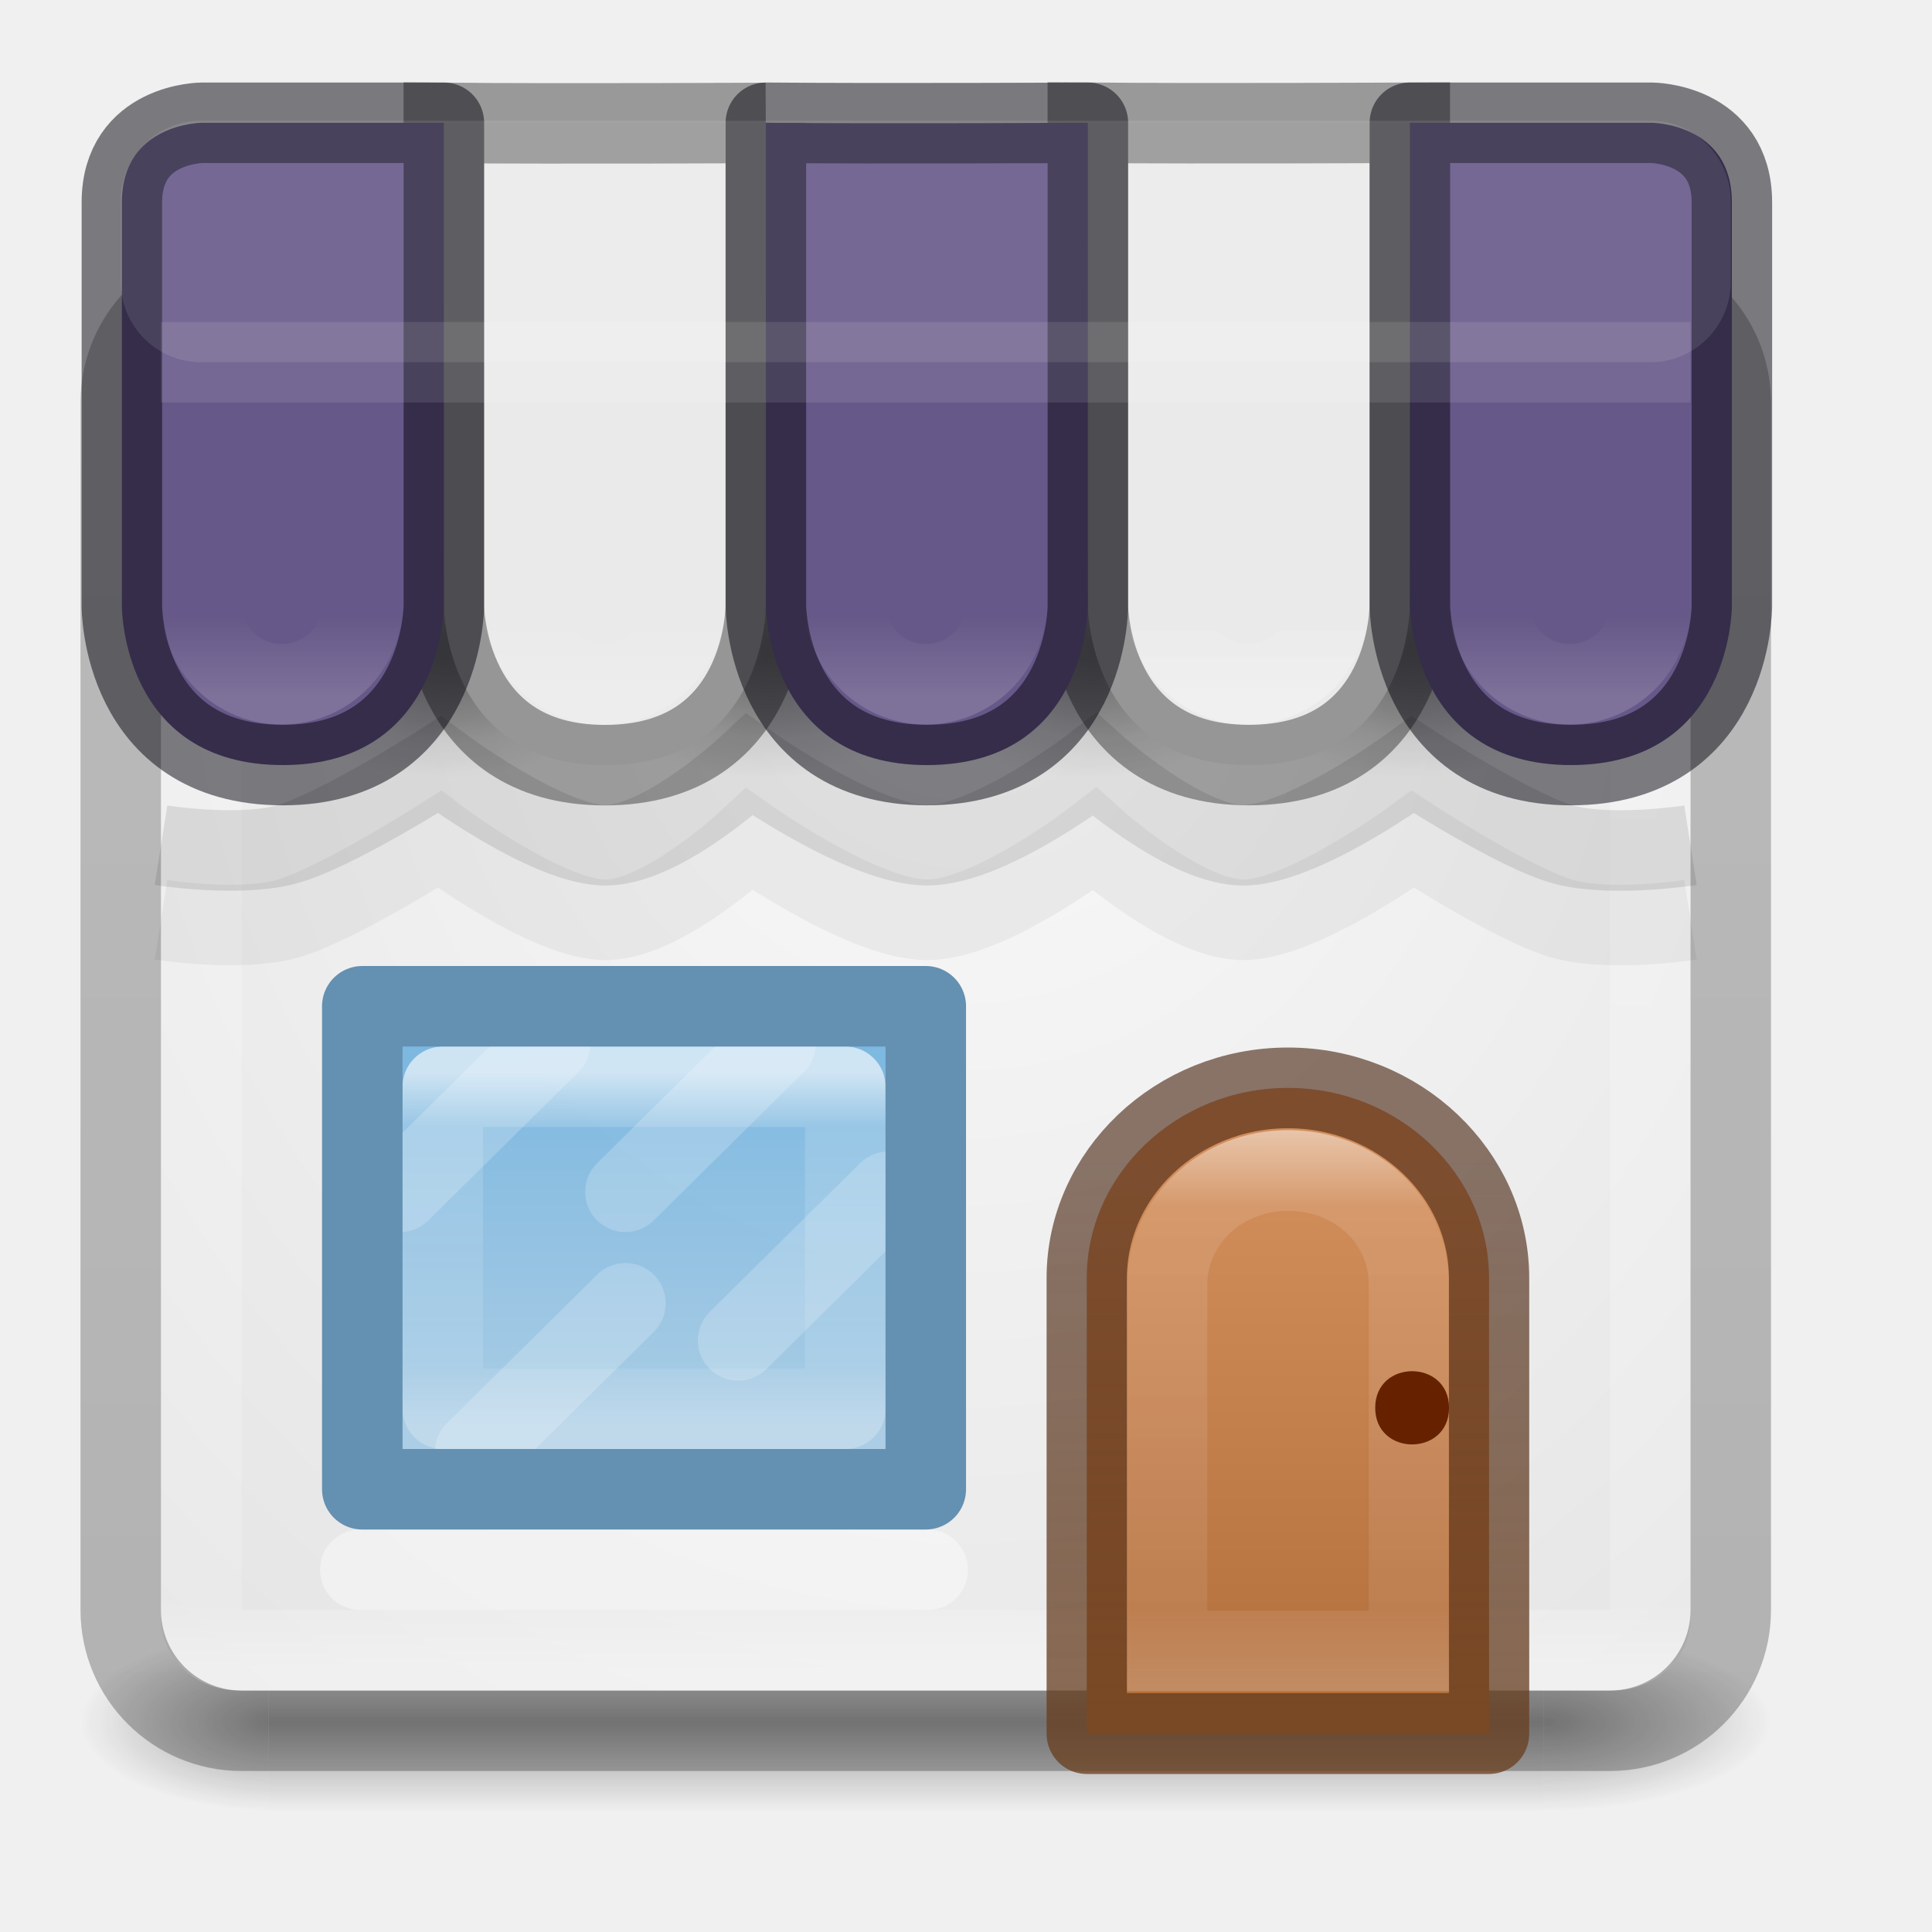
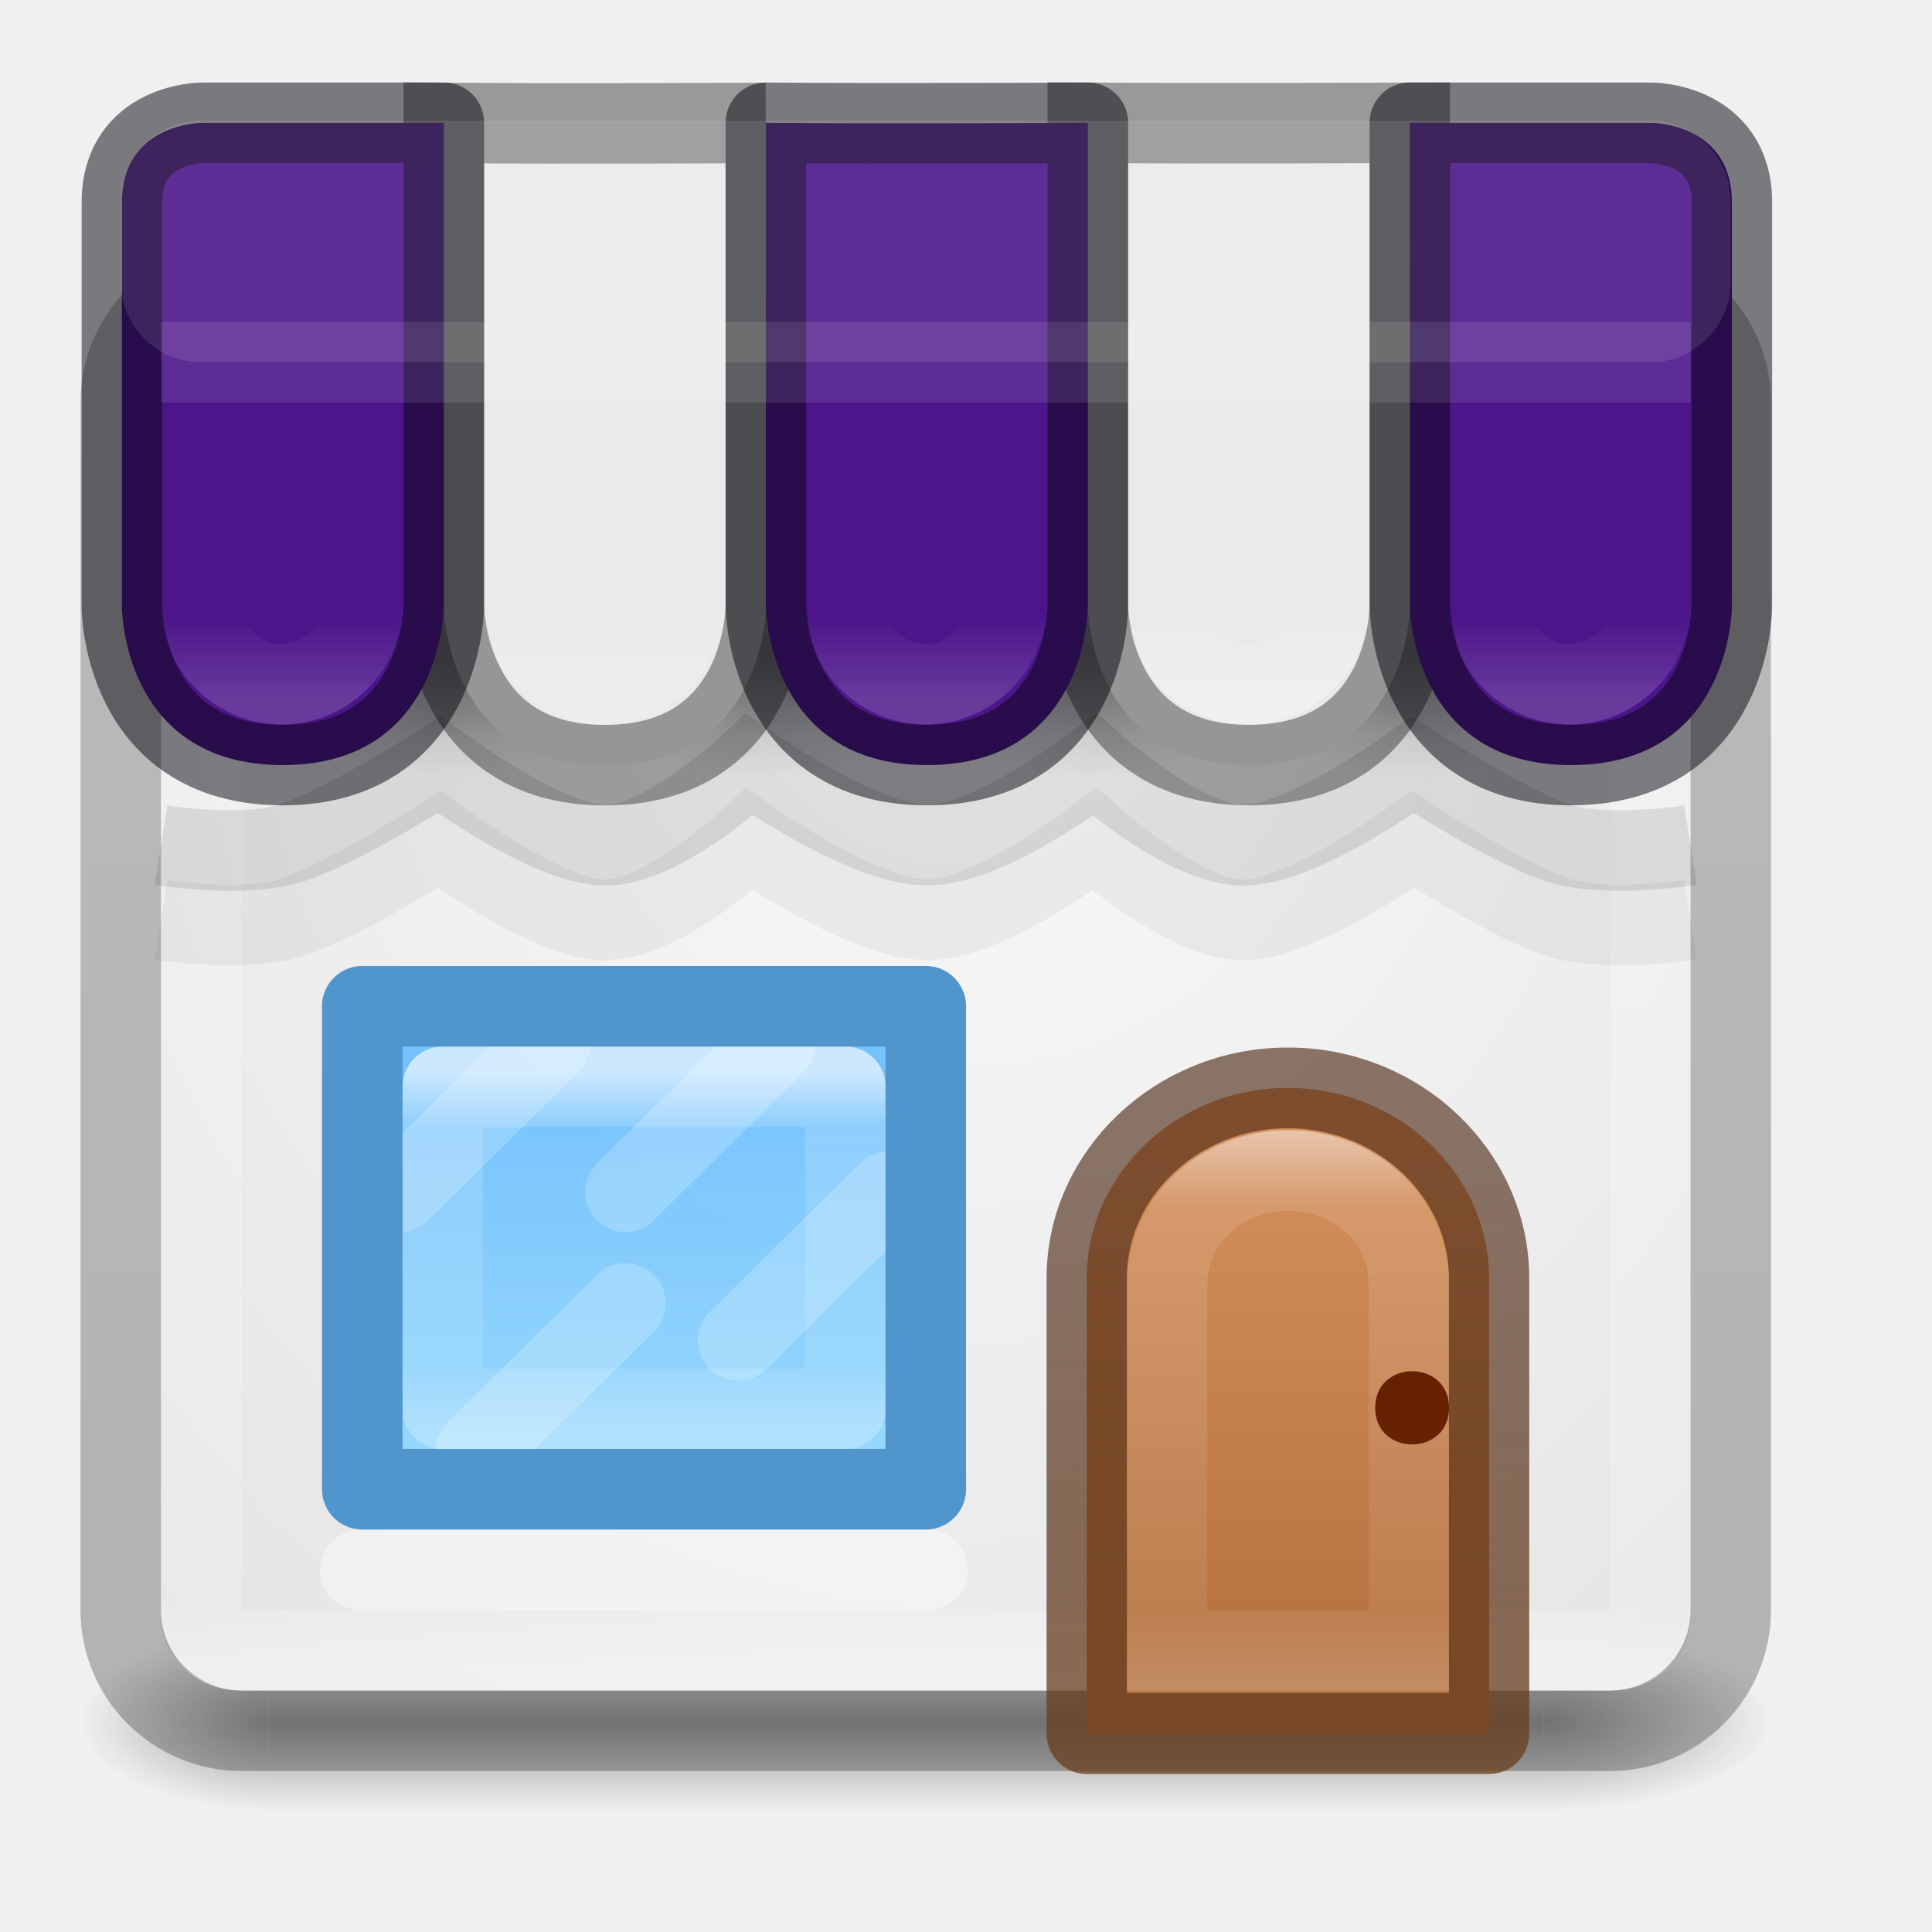
- <svg xmlns="http://www.w3.org/2000/svg" xmlns:xlink="http://www.w3.org/1999/xlink" version="1.1" width="24" height="24" id="svg4389">
+ <svg xmlns="http://www.w3.org/2000/svg" xmlns:xlink="http://www.w3.org/1999/xlink" id="svg4389" height="24" width="24" version="1.1">
  <defs id="defs4391">
    <linearGradient id="linearGradient8775">
-       <stop offset="0" id="stop8777" />
-       <stop offset="1" stop-opacity="0" id="stop8779" />
+       <stop id="stop8777" offset="0" />
+       <stop id="stop8779" stop-opacity="0" offset="1" />
    </linearGradient>
-     <radialGradient r="2.5" gradientTransform="matrix(2.0038 0 0 1.4 27.988 -17.4)" cx="4.993" cy="43.5" gradientUnits="userSpaceOnUse" id="radialGradient3013">
-       <stop offset="0" stop-color="#181818" id="stop2883" />
-       <stop offset="1" stop-opacity="0" stop-color="#181818" id="stop2885" />
+     <radialGradient id="radialGradient3013" gradientUnits="userSpaceOnUse" cy="43.5" cx="4.993" gradientTransform="matrix(2.0038 0 0 1.4 27.988 -17.4)" r="2.5">
+       <stop id="stop2883" stop-color="#181818" offset="0" />
+       <stop id="stop2885" stop-color="#181818" stop-opacity="0" offset="1" />
    </radialGradient>
-     <radialGradient r="2.5" gradientTransform="matrix(-1.7273 9.3333e-8 -2.3318e-8 -1.4 19.4 104.4)" cx="5.337" cy="43.5" gradientUnits="userSpaceOnUse" id="radialGradient3015">
-       <stop offset="0" stop-color="#181818" id="stop2889" />
-       <stop offset="1" stop-opacity="0" stop-color="#181818" id="stop2891" />
+     <radialGradient id="radialGradient3015" gradientUnits="userSpaceOnUse" cy="43.5" cx="5.337" gradientTransform="matrix(-1.7273 9.3333e-8 -2.3318e-8 -1.4 19.4 104.4)" r="2.5">
+       <stop id="stop2889" stop-color="#181818" offset="0" />
+       <stop id="stop2891" stop-color="#181818" stop-opacity="0" offset="1" />
    </radialGradient>
-     <linearGradient x1="25.058" y1="47.028" x2="25.058" gradientUnits="userSpaceOnUse" y2="39.999" id="linearGradient4387">
-       <stop offset="0" stop-opacity="0" stop-color="#181818" id="stop2895" />
-       <stop offset=".5" stop-color="#181818" id="stop2897" />
-       <stop offset="1" stop-opacity="0" stop-color="#181818" id="stop2899" />
+     <linearGradient id="linearGradient4387" y2="39.999" gradientUnits="userSpaceOnUse" x2="25.058" y1="47.028" x1="25.058">
+       <stop id="stop2895" stop-color="#181818" stop-opacity="0" offset="0" />
+       <stop id="stop2897" stop-color="#181818" offset=".5" />
+       <stop id="stop2899" stop-color="#181818" stop-opacity="0" offset="1" />
    </linearGradient>
-     <linearGradient x1="-95.838" y1="54.2" gradientTransform="matrix(.39392 0 0 .38262 52.417 1.046)" x2="-95.838" gradientUnits="userSpaceOnUse" y2="5.176" id="linearGradient3847">
-       <stop offset="0" stop-opacity=".322" id="stop3106-5-4-3-5-0-1-61-9-2-7-3-3" />
-       <stop offset="1" stop-opacity=".278" id="stop3108-4-3-7-8-2-4-01-9-9-0-6-4" />
+     <linearGradient id="linearGradient3847" y2="5.176" gradientUnits="userSpaceOnUse" x2="-95.838" gradientTransform="matrix(.39392 0 0 .38262 52.417 1.046)" y1="54.2" x1="-95.838">
+       <stop id="stop3106-5-4-3-5-0-1-61-9-2-7-3-3" stop-opacity=".322" offset="0" />
+       <stop id="stop3108-4-3-7-8-2-4-01-9-9-0-6-4" stop-opacity=".278" offset="1" />
    </linearGradient>
-     <linearGradient x1="24" y1="5" gradientTransform="matrix(.48649 0 0 .45946 -.17568 .97298)" x2="24" gradientUnits="userSpaceOnUse" y2="43" id="linearGradient3850">
-       <stop offset="0" stop-color="#fff" id="stop3926-3" />
-       <stop offset=".063" stop-opacity=".235" stop-color="#fff" id="stop3928-91" />
-       <stop offset=".951" stop-opacity=".157" stop-color="#fff" id="stop3930-6" />
-       <stop offset="1" stop-opacity=".392" stop-color="#fff" id="stop3932-6" />
+     <linearGradient id="linearGradient3850" y2="43" gradientUnits="userSpaceOnUse" x2="24" gradientTransform="matrix(.48649 0 0 .45946 -.17568 .97298)" y1="5" x1="24">
+       <stop id="stop3926-3" stop-color="#fff" offset="0" />
+       <stop id="stop3928-91" stop-color="#fff" stop-opacity=".235" offset=".063" />
+       <stop id="stop3930-6" stop-color="#fff" stop-opacity=".157" offset=".951" />
+       <stop id="stop3932-6" stop-color="#fff" stop-opacity=".392" offset="1" />
    </linearGradient>
-     <linearGradient x1="633.14" y1="225.3" gradientTransform="matrix(1.5146 0 0 1.4729 -942.73 -318.48)" x2="633.14" gradientUnits="userSpaceOnUse" y2="230.46" id="linearGradient6572-9-1">
-       <stop offset="0" stop-color="#fff" id="stop6094" />
-       <stop offset=".143" stop-opacity=".235" stop-color="#fff" id="stop6096" />
-       <stop offset=".857" stop-opacity=".157" stop-color="#fff" id="stop6098" />
-       <stop offset="1" stop-opacity=".392" stop-color="#fff" id="stop6100" />
+     <linearGradient id="linearGradient6572-9-1" y2="230.46" gradientUnits="userSpaceOnUse" x2="633.14" gradientTransform="matrix(1.5146 0 0 1.4729 -942.73 -318.48)" y1="225.3" x1="633.14">
+       <stop id="stop6094" stop-color="#fff" offset="0" />
+       <stop id="stop6096" stop-color="#fff" stop-opacity=".235" offset=".143" />
+       <stop id="stop6098" stop-color="#fff" stop-opacity=".157" offset=".857" />
+       <stop id="stop6100" stop-color="#fff" stop-opacity=".392" offset="1" />
    </linearGradient>
-     <linearGradient x1="8" y1="15" gradientTransform="matrix(1.8163 0 0 1.6784 1.694 -2.9511)" x2="8" gradientUnits="userSpaceOnUse" y2="10" id="linearGradient5610-3-8">
-       <stop offset="0" stop-color="#ae6a37" id="stop5606-8-2" />
-       <stop offset="1" stop-color="#d28e5b" id="stop5608-5-0" />
+     <linearGradient id="linearGradient5610-3-8" y2="10" gradientUnits="userSpaceOnUse" x2="8" gradientTransform="matrix(1.8163 0 0 1.6784 1.694 -2.9511)" y1="15" x1="8">
+       <stop id="stop5606-8-2" stop-color="#ae6a37" offset="0" />
+       <stop id="stop5608-5-0" stop-color="#d28e5b" offset="1" />
    </linearGradient>
-     <linearGradient x1="9" y1="10" gradientTransform="matrix(1.8163 0 0 1.6784 1.694 -2.9511)" x2="9" gradientUnits="userSpaceOnUse" y2="15" id="linearGradient5618-5-7">
-       <stop offset="0" stop-opacity=".625" stop-color="#492714" id="stop5614-2-5" />
-       <stop offset="1" stop-opacity=".77" stop-color="#6a3f1f" id="stop5616-0-2" />
+     <linearGradient id="linearGradient5618-5-7" y2="15" gradientUnits="userSpaceOnUse" x2="9" gradientTransform="matrix(1.8163 0 0 1.6784 1.694 -2.9511)" y1="10" x1="9">
+       <stop id="stop5614-2-5" stop-color="#492714" stop-opacity=".625" offset="0" />
+       <stop id="stop5616-0-2" stop-color="#6a3f1f" stop-opacity=".77" offset="1" />
    </linearGradient>
-     <linearGradient x1="11" y1="34" gradientTransform="matrix(0 .36364 -.38462 0 21.064 9.736)" x2="23" gradientUnits="userSpaceOnUse" y2="34" id="linearGradient8537">
-       <stop offset="0" stop-color="#fff" id="stop3926-9-4-9-6" />
-       <stop offset=".156" stop-opacity=".235" stop-color="#fff" id="stop3928-9-8-6-5" />
-       <stop offset=".844" stop-opacity=".157" stop-color="#fff" id="stop3930-3-5-1-7" />
-       <stop offset="1" stop-opacity=".392" stop-color="#fff" id="stop3932-8-0-4-8" />
+     <linearGradient id="linearGradient8537" y2="34" gradientUnits="userSpaceOnUse" x2="23" gradientTransform="matrix(0 .36364 -.38462 0 21.064 9.736)" y1="34" x1="11">
+       <stop id="stop3926-9-4-9-6" stop-color="#fff" offset="0" />
+       <stop id="stop3928-9-8-6-5" stop-color="#fff" stop-opacity=".235" offset=".156" />
+       <stop id="stop3930-3-5-1-7" stop-color="#fff" stop-opacity=".157" offset=".844" />
+       <stop id="stop3932-8-0-4-8" stop-color="#fff" stop-opacity=".392" offset="1" />
    </linearGradient>
-     <linearGradient x1="9" y1="21" gradientTransform="matrix(.33333 0 0 .33333 .66667 1.6667)" x2="9" gradientUnits="userSpaceOnUse" y2="18" id="linearGradient8430">
-       <stop offset="0" stop-color="#fff" id="stop8426" />
-       <stop offset="1" stop-opacity="0" stop-color="#fff" id="stop8428" />
+     <linearGradient id="linearGradient8430" y2="18" gradientUnits="userSpaceOnUse" x2="9" gradientTransform="matrix(.33333 0 0 .33333 .66667 1.6667)" y1="21" x1="9">
+       <stop id="stop8426" stop-color="#fff" offset="0" />
+       <stop id="stop8428" stop-color="#fff" stop-opacity="0" offset="1" />
    </linearGradient>
-     <radialGradient r="4.5" gradientTransform="matrix(1 0 0 .66667 0 6.6667)" cx="12.5" cy="20" gradientUnits="userSpaceOnUse" xlink:href="#linearGradient8775" id="radialGradient8781" />
-     <radialGradient r="4.5" gradientTransform="matrix(.83333 0 0 .55556 2.3333 8.3889)" cx="12.5" cy="20" gradientUnits="userSpaceOnUse" xlink:href="#linearGradient8775" id="radialGradient8785" />
-     <radialGradient r="4.5" gradientTransform="matrix(1 0 0 .66667 8 6.6667)" cx="12.5" cy="20" gradientUnits="userSpaceOnUse" xlink:href="#linearGradient8775" id="radialGradient8797" />
-     <radialGradient r="4.5" gradientTransform="matrix(.83333 0 0 .55556 10.333 8.3889)" cx="12.5" cy="20" gradientUnits="userSpaceOnUse" xlink:href="#linearGradient8775" id="radialGradient8799" />
-     <radialGradient r="4.5" gradientTransform="matrix(1 0 0 .66667 16 6.6667)" cx="12.5" cy="20" gradientUnits="userSpaceOnUse" xlink:href="#linearGradient8775" id="radialGradient8807" />
-     <radialGradient r="4.5" gradientTransform="matrix(.83333 0 0 .55556 18.333 8.3889)" cx="12.5" cy="20" gradientUnits="userSpaceOnUse" xlink:href="#linearGradient8775" id="radialGradient8809" />
-     <radialGradient r="4.5" gradientTransform="matrix(1 0 0 .66667 24 6.6667)" cx="12.5" cy="20" gradientUnits="userSpaceOnUse" xlink:href="#linearGradient8775" id="radialGradient8817" />
-     <radialGradient r="4.5" gradientTransform="matrix(.83333 0 0 .55556 26.333 8.3889)" cx="12.5" cy="20" gradientUnits="userSpaceOnUse" xlink:href="#linearGradient8775" id="radialGradient8819" />
-     <linearGradient x1="20" y1="27" gradientTransform="matrix(.46667 0 0 .46154 .053266 .68706)" x2="20" gradientUnits="userSpaceOnUse" y2="38" id="linearGradient8827">
-       <stop offset="0" stop-color="#6db0de" id="stop8823" />
-       <stop offset="1" stop-color="#a4cae4" id="stop8825" />
+     <radialGradient id="radialGradient8781" xlink:href="#linearGradient8775" gradientUnits="userSpaceOnUse" cy="20" cx="12.5" gradientTransform="matrix(1 0 0 .66667 0 6.6667)" r="4.5" />
+     <radialGradient id="radialGradient8785" xlink:href="#linearGradient8775" gradientUnits="userSpaceOnUse" cy="20" cx="12.5" gradientTransform="matrix(.83333 0 0 .55556 2.3333 8.3889)" r="4.5" />
+     <radialGradient id="radialGradient8797" xlink:href="#linearGradient8775" gradientUnits="userSpaceOnUse" cy="20" cx="12.5" gradientTransform="matrix(1 0 0 .66667 8 6.6667)" r="4.5" />
+     <radialGradient id="radialGradient8799" xlink:href="#linearGradient8775" gradientUnits="userSpaceOnUse" cy="20" cx="12.5" gradientTransform="matrix(.83333 0 0 .55556 10.333 8.3889)" r="4.5" />
+     <radialGradient id="radialGradient8807" xlink:href="#linearGradient8775" gradientUnits="userSpaceOnUse" cy="20" cx="12.5" gradientTransform="matrix(1 0 0 .66667 16 6.6667)" r="4.5" />
+     <radialGradient id="radialGradient8809" xlink:href="#linearGradient8775" gradientUnits="userSpaceOnUse" cy="20" cx="12.5" gradientTransform="matrix(.83333 0 0 .55556 18.333 8.3889)" r="4.5" />
+     <radialGradient id="radialGradient8817" xlink:href="#linearGradient8775" gradientUnits="userSpaceOnUse" cy="20" cx="12.5" gradientTransform="matrix(1 0 0 .66667 24 6.6667)" r="4.5" />
+     <radialGradient id="radialGradient8819" xlink:href="#linearGradient8775" gradientUnits="userSpaceOnUse" cy="20" cx="12.5" gradientTransform="matrix(.83333 0 0 .55556 26.333 8.3889)" r="4.5" />
+     <linearGradient id="linearGradient8827" y2="38" gradientUnits="userSpaceOnUse" x2="20" gradientTransform="matrix(.46667 0 0 .46154 .053266 .68706)" y1="27" x1="20">
+       <stop style="stop-color:#64baff;stop-opacity:1" id="stop8823" stop-color="#6db0de" offset="0" />
+       <stop style="stop-color:#8cd5ff;stop-opacity:1" id="stop8825" stop-color="#a4cae4" offset="1" />
    </linearGradient>
-     <radialGradient r="9.631" gradientTransform="matrix(-1.869 1.0459e-7 -1.2202e-7 -2.1805 34.428 20.668)" cx="12" cy="6.268" gradientUnits="userSpaceOnUse" id="radialGradient18966">
-       <stop offset="0" stop-color="#fafafa" id="stop4634-68-8-0-2-9-1" />
-       <stop offset="1" stop-color="#e1e1e1" id="stop4636-8-21-7-1-4-9" />
+     <radialGradient id="radialGradient18966" gradientUnits="userSpaceOnUse" cy="6.268" cx="12" gradientTransform="matrix(-1.869 1.0459e-7 -1.2202e-7 -2.1805 34.428 20.668)" r="9.631">
+       <stop id="stop4634-68-8-0-2-9-1" stop-color="#fafafa" offset="0" />
+       <stop id="stop4636-8-21-7-1-4-9" stop-color="#e1e1e1" offset="1" />
    </radialGradient>
  </defs>
-   <g stroke-width="2.037" transform="matrix(.56548 0 0 .31735 -2.3158 7.5846)" opacity=".4" id="g3712-5">
-     <rect fill="url(#radialGradient3013)" x="38" y="40" width="5" height="7" id="rect2801-3" />
-     <path fill="url(#radialGradient3015)" d="m10 47h-4.136v-7h4.136z" id="rect3696-6" />
-     <rect fill="url(#linearGradient4387)" x="10" y="40" width="28" height="7" id="rect3700-4" />
+   <g id="g3712-5" opacity=".4" transform="matrix(.56548 0 0 .31735 -2.3158 7.5846)" stroke-width="2.037">
+     <rect id="rect2801-3" height="7" width="5" y="40" x="38" fill="url(#radialGradient3013)" />
+     <path id="rect3696-6" d="m10 47h-4.136v-7h4.136z" fill="url(#radialGradient3015)" />
+     <rect id="rect3700-4" height="7" width="28" y="40" x="10" fill="url(#linearGradient4387)" />
  </g>
-   <rect fill="url(#radialGradient18966)" x="2" y="4" width="19" height="17" ry=".893" rx=".966" id="rect18958" />
-   <rect fill="none" x="1.5" y="3.5" stroke="url(#linearGradient3847)" width="20" height="18" ry="1.5" rx="1.5" style="color:#000000" opacity=".8" id="rect5505-21-3-2" />
-   <g stroke-width="2.013" transform="matrix(0.5 0 0 .49365 -.7366 -1.6831)" fill-rule="evenodd" id="g11938">
-     <ellipse fill="url(#radialGradient8807)" cx="28.5" cy="20" ry="3" rx="4.5" style="color-rendering:auto;color:#000000;isolation:auto;mix-blend-mode:normal;shape-rendering:auto;solid-color:#000000;image-rendering:auto" opacity=".2" id="ellipse8803" />
-     <ellipse fill="url(#radialGradient8809)" cx="28.75" cy="19.5" ry="2.5" rx="3.75" style="color-rendering:auto;color:#000000;isolation:auto;mix-blend-mode:normal;shape-rendering:auto;solid-color:#000000;image-rendering:auto" opacity=".2" id="ellipse8805" />
-     <ellipse fill="url(#radialGradient8797)" cx="20.5" cy="20" ry="3" rx="4.5" style="color-rendering:auto;color:#000000;isolation:auto;mix-blend-mode:normal;shape-rendering:auto;solid-color:#000000;image-rendering:auto" opacity=".2" id="ellipse8793" />
-     <ellipse fill="url(#radialGradient8799)" cx="20.75" cy="19.5" ry="2.5" rx="3.75" style="color-rendering:auto;color:#000000;isolation:auto;mix-blend-mode:normal;shape-rendering:auto;solid-color:#000000;image-rendering:auto" opacity=".2" id="ellipse8795" />
-     <ellipse fill="url(#radialGradient8817)" cx="36.5" cy="20" ry="3" rx="4.5" style="color-rendering:auto;color:#000000;isolation:auto;mix-blend-mode:normal;shape-rendering:auto;solid-color:#000000;image-rendering:auto" opacity=".2" id="ellipse8813" />
-     <ellipse fill="url(#radialGradient8819)" cx="36.75" cy="19.5" ry="2.5" rx="3.75" style="color-rendering:auto;color:#000000;isolation:auto;mix-blend-mode:normal;shape-rendering:auto;solid-color:#000000;image-rendering:auto" opacity=".2" id="ellipse8815" />
-     <ellipse fill="url(#radialGradient8781)" cx="12.5" cy="20" ry="3" rx="4.5" style="color-rendering:auto;color:#000000;isolation:auto;mix-blend-mode:normal;shape-rendering:auto;solid-color:#000000;image-rendering:auto" opacity=".2" id="path8763" />
-     <ellipse fill="url(#radialGradient8785)" cx="12.75" cy="19.5" ry="2.5" rx="3.75" style="color-rendering:auto;color:#000000;isolation:auto;mix-blend-mode:normal;shape-rendering:auto;solid-color:#000000;image-rendering:auto" opacity=".2" id="ellipse8783" />
+   <rect id="rect18958" rx=".966" ry=".893" height="17" width="19" y="4" x="2" fill="url(#radialGradient18966)" />
+   <rect id="rect5505-21-3-2" opacity=".8" style="color:#000000" rx="1.5" ry="1.5" height="18" width="20" stroke="url(#linearGradient3847)" y="3.5" x="1.5" fill="none" />
+   <g id="g11938" fill-rule="evenodd" transform="matrix(0.5 0 0 .49365 -.7366 -1.6831)" stroke-width="2.013">
+     <ellipse id="ellipse8803" opacity=".2" style="color-rendering:auto;color:#000000;isolation:auto;mix-blend-mode:normal;shape-rendering:auto;solid-color:#000000;image-rendering:auto" rx="4.5" ry="3" cy="20" cx="28.5" fill="url(#radialGradient8807)" />
+     <ellipse id="ellipse8805" opacity=".2" style="color-rendering:auto;color:#000000;isolation:auto;mix-blend-mode:normal;shape-rendering:auto;solid-color:#000000;image-rendering:auto" rx="3.75" ry="2.5" cy="19.5" cx="28.75" fill="url(#radialGradient8809)" />
+     <ellipse id="ellipse8793" opacity=".2" style="color-rendering:auto;color:#000000;isolation:auto;mix-blend-mode:normal;shape-rendering:auto;solid-color:#000000;image-rendering:auto" rx="4.5" ry="3" cy="20" cx="20.5" fill="url(#radialGradient8797)" />
+     <ellipse id="ellipse8795" opacity=".2" style="color-rendering:auto;color:#000000;isolation:auto;mix-blend-mode:normal;shape-rendering:auto;solid-color:#000000;image-rendering:auto" rx="3.75" ry="2.5" cy="19.5" cx="20.75" fill="url(#radialGradient8799)" />
+     <ellipse id="ellipse8813" opacity=".2" style="color-rendering:auto;color:#000000;isolation:auto;mix-blend-mode:normal;shape-rendering:auto;solid-color:#000000;image-rendering:auto" rx="4.5" ry="3" cy="20" cx="36.5" fill="url(#radialGradient8817)" />
+     <ellipse id="ellipse8815" opacity=".2" style="color-rendering:auto;color:#000000;isolation:auto;mix-blend-mode:normal;shape-rendering:auto;solid-color:#000000;image-rendering:auto" rx="3.75" ry="2.5" cy="19.5" cx="36.75" fill="url(#radialGradient8819)" />
+     <ellipse id="path8763" opacity=".2" style="color-rendering:auto;color:#000000;isolation:auto;mix-blend-mode:normal;shape-rendering:auto;solid-color:#000000;image-rendering:auto" rx="4.5" ry="3" cy="20" cx="12.5" fill="url(#radialGradient8781)" />
+     <ellipse id="ellipse8783" opacity=".2" style="color-rendering:auto;color:#000000;isolation:auto;mix-blend-mode:normal;shape-rendering:auto;solid-color:#000000;image-rendering:auto" rx="3.75" ry="2.5" cy="19.5" cx="12.75" fill="url(#radialGradient8785)" />
  </g>
-   <rect fill="none" x="2.5" y="3.5" stroke-linecap="round" stroke="url(#linearGradient3850)" width="18" height="17" ry=".5" rx=".5" stroke-linejoin="round" id="rect6741" />
-   <path fill="#eaeaea" stroke-width="1px" stroke="#000" fill-rule="evenodd" stroke-opacity=".363" d="m17.513 1.526-0 3.702v2.3s0.009 1.976-2 1.976c-1.991 0-2-1.976-2-1.976v-6.003c1.444 0.013 4 0 4 0z" id="path8461" />
-   <path fill="#eaeaea" stroke-width="1px" stroke="#000" fill-rule="evenodd" stroke-opacity=".363" d="m9.513 1.526v6.003s0.009 1.976-2 1.976c-1.991 0-2-1.976-2-1.976v-2.3l-0-3.702c1.444 0.013 4 0 4 0z" id="path8431" />
-   <path id="path8361" d="M 2.514 1.525 C 2.514 1.525 1.514 1.526 1.514 2.514 L 1.514 5.229 L 1.514 7.529 C 1.514 7.529 1.505 9.504 3.514 9.504 C 5.505 9.504 5.514 7.529 5.514 7.529 L 5.514 5.229 L 5.514 1.525 L 2.514 1.525 z M 9.514 1.525 L 9.514 7.529 C 9.514 7.529 9.522 9.504 11.514 9.504 C 13.522 9.504 13.514 7.529 13.514 7.529 L 13.514 1.525 C 13.514 1.525 10.958 1.538 9.514 1.525 z M 17.514 1.525 L 17.514 5.229 L 17.514 7.529 C 17.514 7.529 17.522 9.504 19.514 9.504 C 21.522 9.504 21.514 7.529 21.514 7.529 L 21.514 5.26 L 21.514 2.514 C 21.514 1.526 20.514 1.525 20.514 1.525 L 17.514 1.525 z " style="color:#000000;clip-rule:nonzero;display:inline;overflow:visible;visibility:visible;opacity:1;isolation:auto;mix-blend-mode:normal;color-interpolation:sRGB;color-interpolation-filters:linearRGB;solid-color:#000000;solid-opacity:1;fill:#665888;fill-opacity:1;fill-rule:nonzero;stroke:#05020d;stroke-width:1;stroke-linecap:round;stroke-linejoin:round;stroke-miterlimit:4;stroke-dasharray:none;stroke-dashoffset:20;stroke-opacity:0.498;filter-blend-mode:normal;filter-gaussianBlur-deviation:0;color-rendering:auto;image-rendering:auto;shape-rendering:auto;text-rendering:auto;enable-background:accumulate" />
-   <g transform="matrix(.91715 0 0 .92185 1.1185 1.6713)" stroke-width="1.088" id="g18977">
-     <path fill="url(#linearGradient5610-3-8)" stroke-width="1.088" stroke="url(#linearGradient5618-5-7)" d="m16.224 12.847c-1.509 0-2.724 1.166-2.724 2.561v6.14h5.449v-6.14c0-1.395-1.215-2.561-2.724-2.561z" style="color:#000000" stroke-linejoin="round" id="rect5583-1" />
-     <path fill="none" stroke-width="1.088" stroke="url(#linearGradient6572-9-1)" d="m16.226 13.96c-0.907 0-1.637 0.685-1.637 1.536v4.938h3.274v-4.938c0-0.874-0.73-1.536-1.637-1.536z" style="color:#000000" opacity=".5" id="rect5583-1-7" />
-     <path fill="#620" d="m18.407 17.158c0 0.658-1 0.658-1 0s1-0.658 1 0z" style="color:#000000" id="path5620-8" />
+   <rect id="rect6741" stroke-linejoin="round" rx=".5" ry=".5" height="17" width="18" stroke="url(#linearGradient3850)" stroke-linecap="round" y="3.5" x="2.5" fill="none" />
+   <path id="path8461" d="m17.513 1.526-0 3.702v2.3s0.009 1.976-2 1.976c-1.991 0-2-1.976-2-1.976v-6.003c1.444 0.013 4 0 4 0z" stroke-opacity=".363" fill-rule="evenodd" stroke="#000" stroke-width="1px" fill="#eaeaea" />
+   <path id="path8431" d="m9.513 1.526v6.003s0.009 1.976-2 1.976c-1.991 0-2-1.976-2-1.976v-2.3l-0-3.702c1.444 0.013 4 0 4 0z" stroke-opacity=".363" fill-rule="evenodd" stroke="#000" stroke-width="1px" fill="#eaeaea" />
+   <path style="color:#000000;clip-rule:nonzero;display:inline;overflow:visible;visibility:visible;opacity:1;isolation:auto;mix-blend-mode:normal;color-interpolation:sRGB;color-interpolation-filters:linearRGB;solid-color:#000000;solid-opacity:1;fill:#4c158a;fill-opacity:1;fill-rule:nonzero;stroke:#05020d;stroke-width:1;stroke-linecap:round;stroke-linejoin:round;stroke-miterlimit:4;stroke-dasharray:none;stroke-dashoffset:20;stroke-opacity:0.498;filter-blend-mode:normal;filter-gaussianBlur-deviation:0;color-rendering:auto;image-rendering:auto;shape-rendering:auto;text-rendering:auto;enable-background:accumulate" d="M 2.514 1.525 C 2.514 1.525 1.514 1.526 1.514 2.514 L 1.514 5.229 L 1.514 7.529 C 1.514 7.529 1.505 9.504 3.514 9.504 C 5.505 9.504 5.514 7.529 5.514 7.529 L 5.514 5.229 L 5.514 1.525 L 2.514 1.525 z M 9.514 1.525 L 9.514 7.529 C 9.514 7.529 9.522 9.504 11.514 9.504 C 13.522 9.504 13.514 7.529 13.514 7.529 L 13.514 1.525 C 13.514 1.525 10.958 1.538 9.514 1.525 z M 17.514 1.525 L 17.514 5.229 L 17.514 7.529 C 17.514 7.529 17.522 9.504 19.514 9.504 C 21.522 9.504 21.514 7.529 21.514 7.529 L 21.514 5.26 L 21.514 2.514 C 21.514 1.526 20.514 1.525 20.514 1.525 L 17.514 1.525 z " id="path8361" />
+   <g id="g18977" stroke-width="1.088" transform="matrix(.91715 0 0 .92185 1.1185 1.6713)">
+     <path id="rect5583-1" stroke-linejoin="round" style="color:#000000" d="m16.224 12.847c-1.509 0-2.724 1.166-2.724 2.561v6.14h5.449v-6.14c0-1.395-1.215-2.561-2.724-2.561z" stroke="url(#linearGradient5618-5-7)" stroke-width="1.088" fill="url(#linearGradient5610-3-8)" />
+     <path id="rect5583-1-7" opacity=".5" style="color:#000000" d="m16.226 13.96c-0.907 0-1.637 0.685-1.637 1.536v4.938h3.274v-4.938c0-0.874-0.73-1.536-1.637-1.536z" stroke="url(#linearGradient6572-9-1)" stroke-width="1.088" fill="none" />
+     <path id="path5620-8" style="color:#000000" d="m18.407 17.158c0 0.658-1 0.658-1 0s1-0.658 1 0z" fill="#620" />
  </g>
-   <path fill="none" stroke-width="1px" stroke-linecap="round" stroke="#fff" d="m4.476 19.5h7.047" opacity=".4" id="path8539" />
-   <circle fill="none" r="1" cy="7.5" stroke="url(#linearGradient8430)" stroke-linecap="round" cx="3.5" stroke-opacity=".392" style="color-rendering:auto;color:#000000;isolation:auto;mix-blend-mode:normal;shape-rendering:auto;solid-color:#000000;image-rendering:auto" opacity=".4" stroke-linejoin="round" id="path8406" />
-   <g transform="translate(.013401 -.41783)" id="g18968">
-     <path fill="url(#linearGradient8827)" fill-rule="evenodd" d="m4.487 12.918h7v6h-7z" style="color-rendering:auto;color:#000000;isolation:auto;mix-blend-mode:normal;shape-rendering:auto;solid-color:#000000;image-rendering:auto" opacity=".9" id="rect8516" />
-     <path fill="none" stroke-width="1px" stroke-linecap="round" stroke="#fff" d="m4.956 15.223 1.867-1.846" opacity=".2" id="path8523" />
-     <path fill="none" stroke-width="1px" stroke-linecap="round" stroke="#fff" d="m5.889 18.454 1.867-1.846" opacity=".2" id="path8525" />
-     <path fill="none" stroke-width="1px" stroke-linecap="round" stroke="#fff" d="m7.756 15.223 1.867-1.846" opacity=".2" id="path8527" />
-     <path fill="none" stroke-linecap="round" stroke="url(#linearGradient8537)" stroke-opacity=".625" d="m10.487 13.918v4h-5v-4z" style="color-rendering:auto;color:#000000;isolation:auto;mix-blend-mode:normal;shape-rendering:auto;solid-color:#000000;image-rendering:auto" stroke-linejoin="round" id="rect8529" />
-     <path fill="none" stroke-width="1px" stroke-linecap="round" stroke="#fff" d="m9.156 17.069 1.866-1.846" opacity=".2" id="path8592" />
-     <path fill="none" stroke-linecap="round" stroke="#6490b1" d="m4.487 12.918h7v6h-7z" style="color-rendering:auto;color:#000000;isolation:auto;mix-blend-mode:normal;shape-rendering:auto;solid-color:#000000;image-rendering:auto" stroke-linejoin="round" id="path11916" />
+   <path id="path8539" opacity=".4" d="m4.476 19.5h7.047" stroke="#fff" stroke-linecap="round" stroke-width="1px" fill="none" />
+   <circle id="path8406" stroke-linejoin="round" opacity=".4" style="color-rendering:auto;color:#000000;isolation:auto;mix-blend-mode:normal;shape-rendering:auto;solid-color:#000000;image-rendering:auto" stroke-opacity=".392" cx="3.5" stroke-linecap="round" stroke="url(#linearGradient8430)" cy="7.5" r="1" fill="none" />
+   <g id="g18968" transform="translate(.013401 -.41783)">
+     <path id="rect8516" opacity=".9" style="color-rendering:auto;color:#000000;isolation:auto;mix-blend-mode:normal;shape-rendering:auto;solid-color:#000000;image-rendering:auto" d="m4.487 12.918h7v6h-7z" fill-rule="evenodd" fill="url(#linearGradient8827)" />
+     <path id="path8523" opacity=".2" d="m4.956 15.223 1.867-1.846" stroke="#fff" stroke-linecap="round" stroke-width="1px" fill="none" />
+     <path id="path8525" opacity=".2" d="m5.889 18.454 1.867-1.846" stroke="#fff" stroke-linecap="round" stroke-width="1px" fill="none" />
+     <path id="path8527" opacity=".2" d="m7.756 15.223 1.867-1.846" stroke="#fff" stroke-linecap="round" stroke-width="1px" fill="none" />
+     <path id="rect8529" stroke-linejoin="round" style="color-rendering:auto;color:#000000;isolation:auto;mix-blend-mode:normal;shape-rendering:auto;solid-color:#000000;image-rendering:auto" d="m10.487 13.918v4h-5v-4z" stroke-opacity=".625" stroke="url(#linearGradient8537)" stroke-linecap="round" fill="none" />
+     <path id="path8592" opacity=".2" d="m9.156 17.069 1.866-1.846" stroke="#fff" stroke-linecap="round" stroke-width="1px" fill="none" />
+     <path id="path11916" stroke-linejoin="round" style="color-rendering:auto;color:#000000;isolation:auto;mix-blend-mode:normal;shape-rendering:auto;solid-color:#000000;image-rendering:auto;stroke:#64baff" d="m4.487 12.918h7v6h-7z" stroke="#6490b1" stroke-linecap="round" fill="none" />
+     <path fill="none" stroke-linecap="round" stroke="#6490b1" d="m4.487 12.918h7v6h-7z" style="color-rendering:auto;color:#000000;isolation:auto;mix-blend-mode:normal;shape-rendering:auto;solid-color:#000000;image-rendering:auto;stroke:#000000;stroke-opacity:1;opacity:0.2" stroke-linejoin="round" id="path3429" />
  </g>
-   <path stroke-width="1px" stroke="#fff" fill-rule="evenodd" d="m2 4.5h19" opacity=".1" id="path19001" />
-   <rect fill="#fff" x="1.5" y="1.5" width="20" height="3" ry="1" rx="1" opacity=".1" id="rect19003" />
-   <use x="0" y="0" width="100%" height="100%" transform="translate(4)" xlink:href="#path8406" id="use19048" />
-   <use x="0" y="0" width="100%" height="100%" transform="translate(8)" xlink:href="#path8406" id="use19050" />
-   <use x="0" y="0" width="100%" height="100%" transform="translate(12)" xlink:href="#path8406" id="use19052" />
-   <use x="0" y="0" width="100%" height="100%" transform="translate(12)" xlink:href="#path8406" id="use19054" />
-   <path fill="none" stroke-width="1px" stroke="#000" d="m2 10.5s0.921 0.146 1.521 0c0.599-0.146 1.938-1 1.938-1s1.369 1.026 2.092 1c0.723-0.026 1.759-1 1.759-1s1.432 1.011 2.22 1c0.788-0.011 2.066-1 2.066-1s1.084 0.977 1.823 1 2.131-1 2.131-1 1.309 0.853 1.907 1c0.598 0.147 1.543 0 1.543 0" opacity=".1" id="path19444" />
-   <path fill="none" stroke-width="1px" stroke="#000" d="m2 11.426s0.921 0.146 1.521 0c0.599-0.146 1.938-1 1.938-1s1.369 1.026 2.092 1c0.723-0.026 1.759-1 1.759-1s1.432 1.011 2.22 1c0.788-0.011 2.066-1 2.066-1s1.084 0.977 1.823 1 2.131-1 2.131-1 1.309 0.853 1.907 1c0.598 0.147 1.543 0 1.543 0" opacity=".05" id="path19446" />
-   <use x="0" y="0" width="100%" height="100%" transform="translate(16)" xlink:href="#path8406" id="use23958" />
+   <path id="path19001" opacity=".1" d="m2 4.5h19" fill-rule="evenodd" stroke="#fff" stroke-width="1px" />
+   <rect id="rect19003" opacity=".1" rx="1" ry="1" height="3" width="20" y="1.5" x="1.5" fill="#fff" />
+   <use id="use19048" xlink:href="#path8406" transform="translate(4)" height="100%" width="100%" y="0" x="0" />
+   <use id="use19050" xlink:href="#path8406" transform="translate(8)" height="100%" width="100%" y="0" x="0" />
+   <use id="use19052" xlink:href="#path8406" transform="translate(12)" height="100%" width="100%" y="0" x="0" />
+   <use id="use19054" xlink:href="#path8406" transform="translate(12)" height="100%" width="100%" y="0" x="0" />
+   <path id="path19444" opacity=".1" d="m2 10.5s0.921 0.146 1.521 0c0.599-0.146 1.938-1 1.938-1s1.369 1.026 2.092 1c0.723-0.026 1.759-1 1.759-1s1.432 1.011 2.22 1c0.788-0.011 2.066-1 2.066-1s1.084 0.977 1.823 1 2.131-1 2.131-1 1.309 0.853 1.907 1c0.598 0.147 1.543 0 1.543 0" stroke="#000" stroke-width="1px" fill="none" />
+   <path id="path19446" opacity=".05" d="m2 11.426s0.921 0.146 1.521 0c0.599-0.146 1.938-1 1.938-1s1.369 1.026 2.092 1c0.723-0.026 1.759-1 1.759-1s1.432 1.011 2.22 1c0.788-0.011 2.066-1 2.066-1s1.084 0.977 1.823 1 2.131-1 2.131-1 1.309 0.853 1.907 1c0.598 0.147 1.543 0 1.543 0" stroke="#000" stroke-width="1px" fill="none" />
+   <use id="use23958" xlink:href="#path8406" transform="translate(16)" height="100%" width="100%" y="0" x="0" />
</svg>
